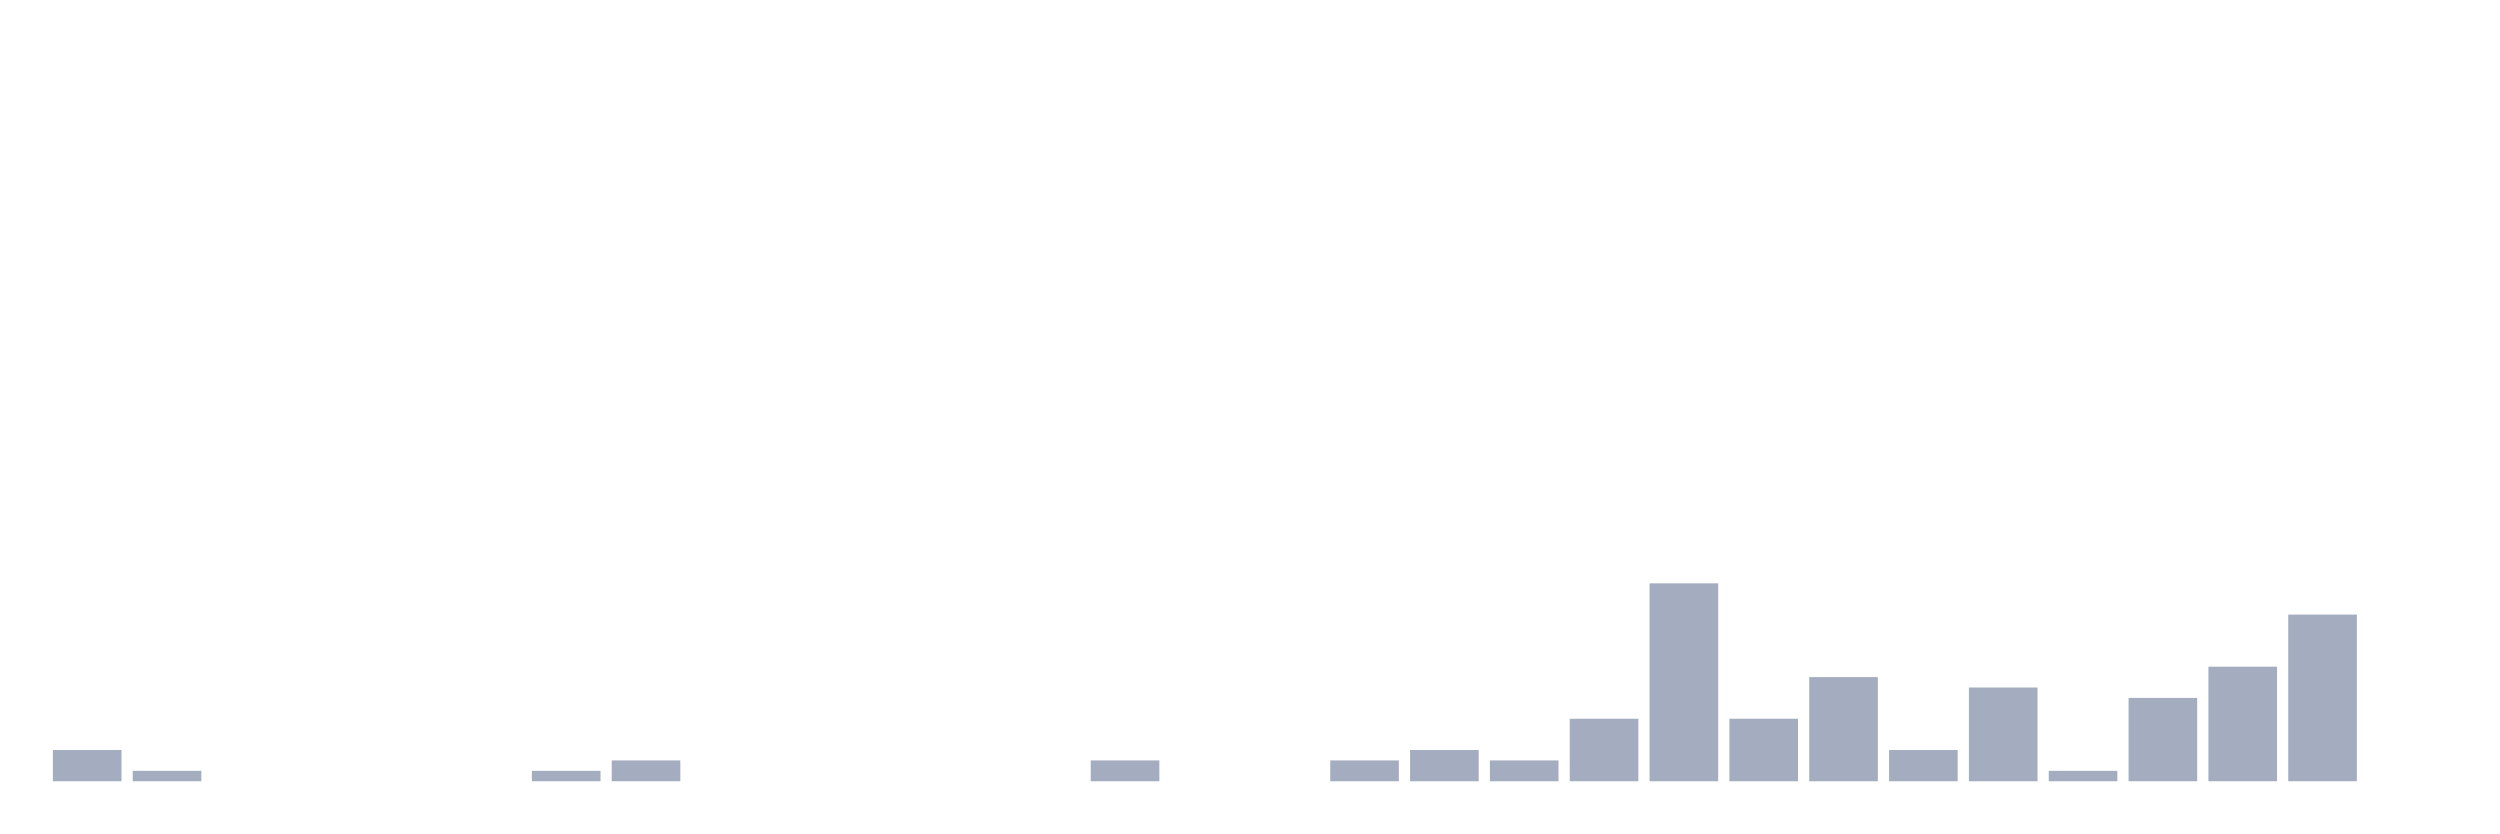
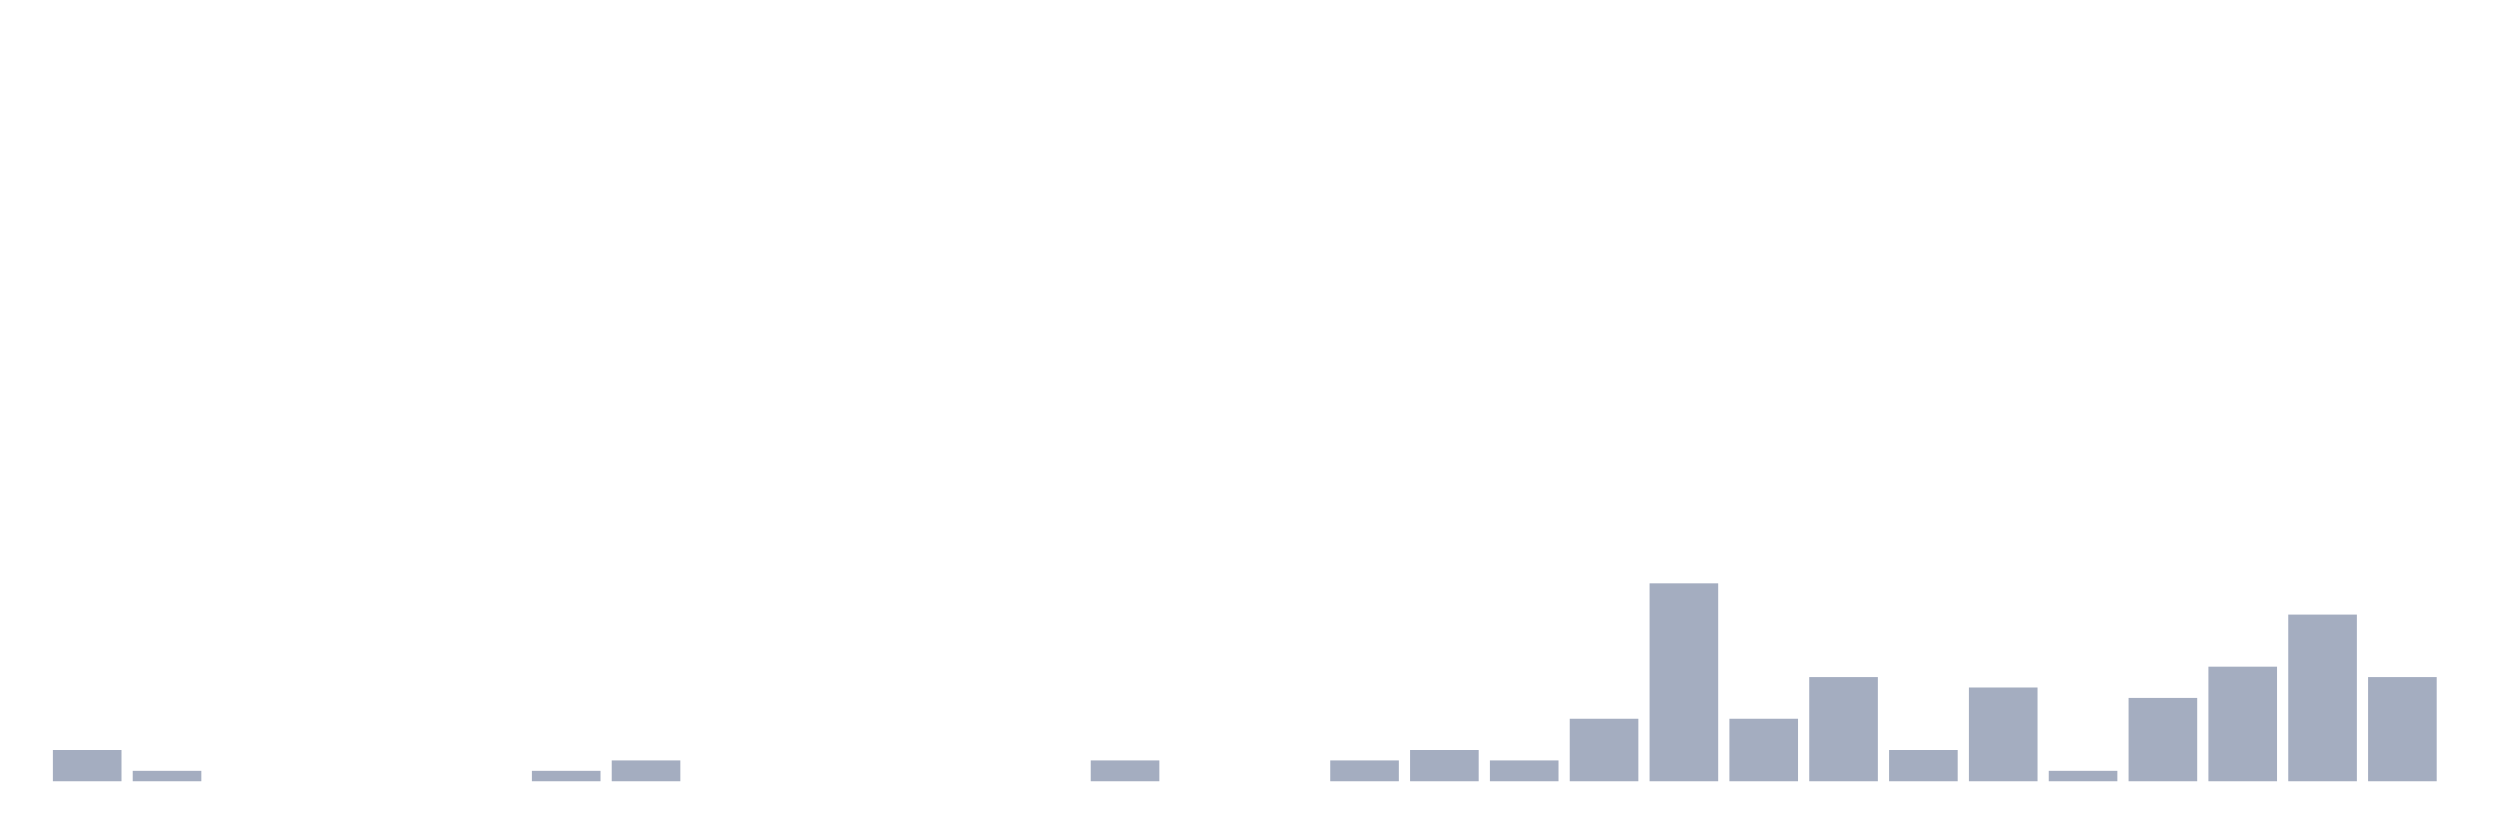
<svg xmlns="http://www.w3.org/2000/svg" viewBox="0 0 480 160">
  <g transform="translate(10,10)">
    <rect class="bar" x="0.153" width="13.175" y="134" height="6" fill="rgb(164,173,192)" />
    <rect class="bar" x="15.482" width="13.175" y="138" height="2" fill="rgb(164,173,192)" />
    <rect class="bar" x="30.81" width="13.175" y="140" height="0" fill="rgb(164,173,192)" />
    <rect class="bar" x="46.138" width="13.175" y="140" height="0" fill="rgb(164,173,192)" />
    <rect class="bar" x="61.466" width="13.175" y="140" height="0" fill="rgb(164,173,192)" />
    <rect class="bar" x="76.794" width="13.175" y="140" height="0" fill="rgb(164,173,192)" />
    <rect class="bar" x="92.123" width="13.175" y="138" height="2" fill="rgb(164,173,192)" />
    <rect class="bar" x="107.451" width="13.175" y="136" height="4" fill="rgb(164,173,192)" />
    <rect class="bar" x="122.779" width="13.175" y="140" height="0" fill="rgb(164,173,192)" />
    <rect class="bar" x="138.107" width="13.175" y="140" height="0" fill="rgb(164,173,192)" />
    <rect class="bar" x="153.436" width="13.175" y="140" height="0" fill="rgb(164,173,192)" />
    <rect class="bar" x="168.764" width="13.175" y="140" height="0" fill="rgb(164,173,192)" />
    <rect class="bar" x="184.092" width="13.175" y="140" height="0" fill="rgb(164,173,192)" />
    <rect class="bar" x="199.42" width="13.175" y="136" height="4" fill="rgb(164,173,192)" />
    <rect class="bar" x="214.748" width="13.175" y="140" height="0" fill="rgb(164,173,192)" />
    <rect class="bar" x="230.077" width="13.175" y="140" height="0" fill="rgb(164,173,192)" />
    <rect class="bar" x="245.405" width="13.175" y="136" height="4" fill="rgb(164,173,192)" />
    <rect class="bar" x="260.733" width="13.175" y="134" height="6" fill="rgb(164,173,192)" />
    <rect class="bar" x="276.061" width="13.175" y="136" height="4" fill="rgb(164,173,192)" />
    <rect class="bar" x="291.39" width="13.175" y="128" height="12" fill="rgb(164,173,192)" />
    <rect class="bar" x="306.718" width="13.175" y="102" height="38" fill="rgb(164,173,192)" />
    <rect class="bar" x="322.046" width="13.175" y="128" height="12" fill="rgb(164,173,192)" />
    <rect class="bar" x="337.374" width="13.175" y="120" height="20" fill="rgb(164,173,192)" />
    <rect class="bar" x="352.702" width="13.175" y="134" height="6" fill="rgb(164,173,192)" />
    <rect class="bar" x="368.031" width="13.175" y="122" height="18" fill="rgb(164,173,192)" />
    <rect class="bar" x="383.359" width="13.175" y="138" height="2" fill="rgb(164,173,192)" />
    <rect class="bar" x="398.687" width="13.175" y="124" height="16" fill="rgb(164,173,192)" />
    <rect class="bar" x="414.015" width="13.175" y="118" height="22" fill="rgb(164,173,192)" />
    <rect class="bar" x="429.344" width="13.175" y="108" height="32" fill="rgb(164,173,192)" />
-     <rect class="bar" x="444.672" width="13.175" y="140" height="0" fill="rgb(164,173,192)" />
+     <rect class="bar" x="444.672" width="13.175" y="120" height="20" fill="rgb(164,173,192)" />
  </g>
</svg>
